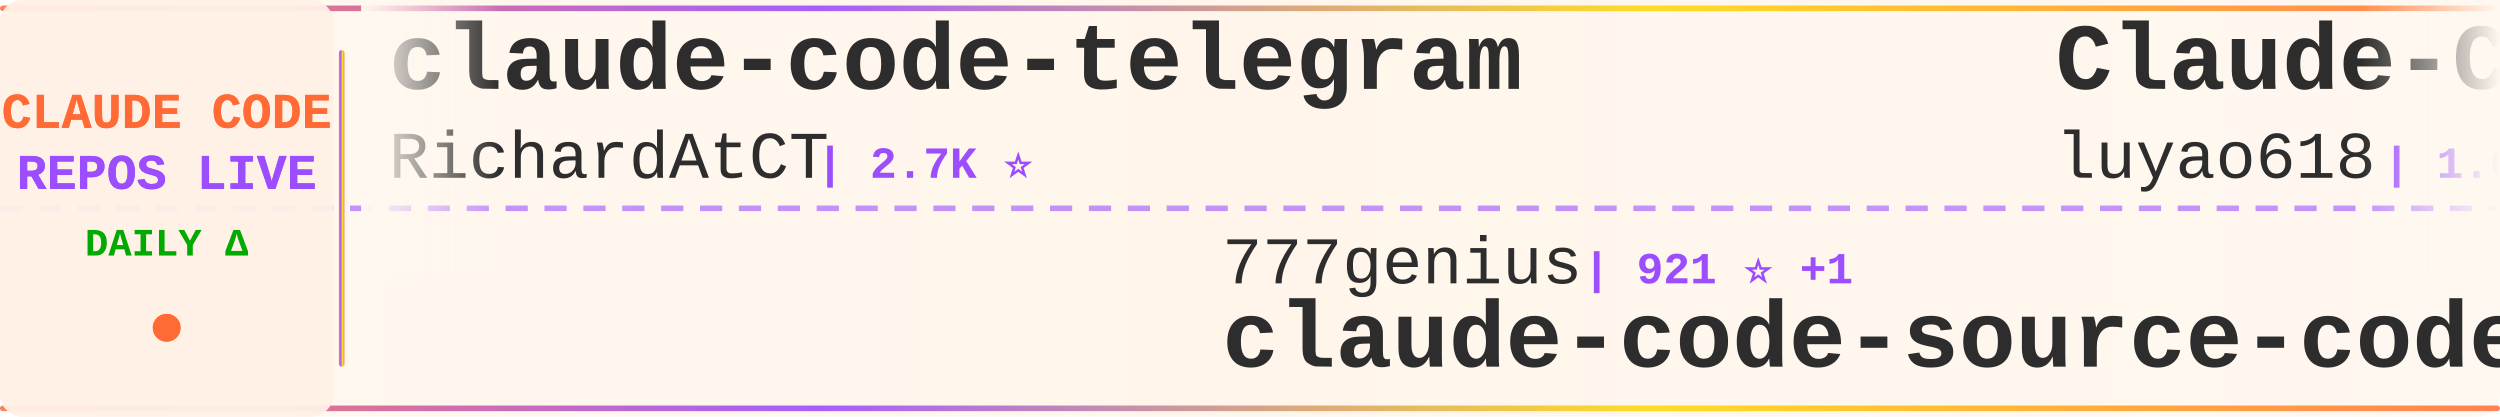
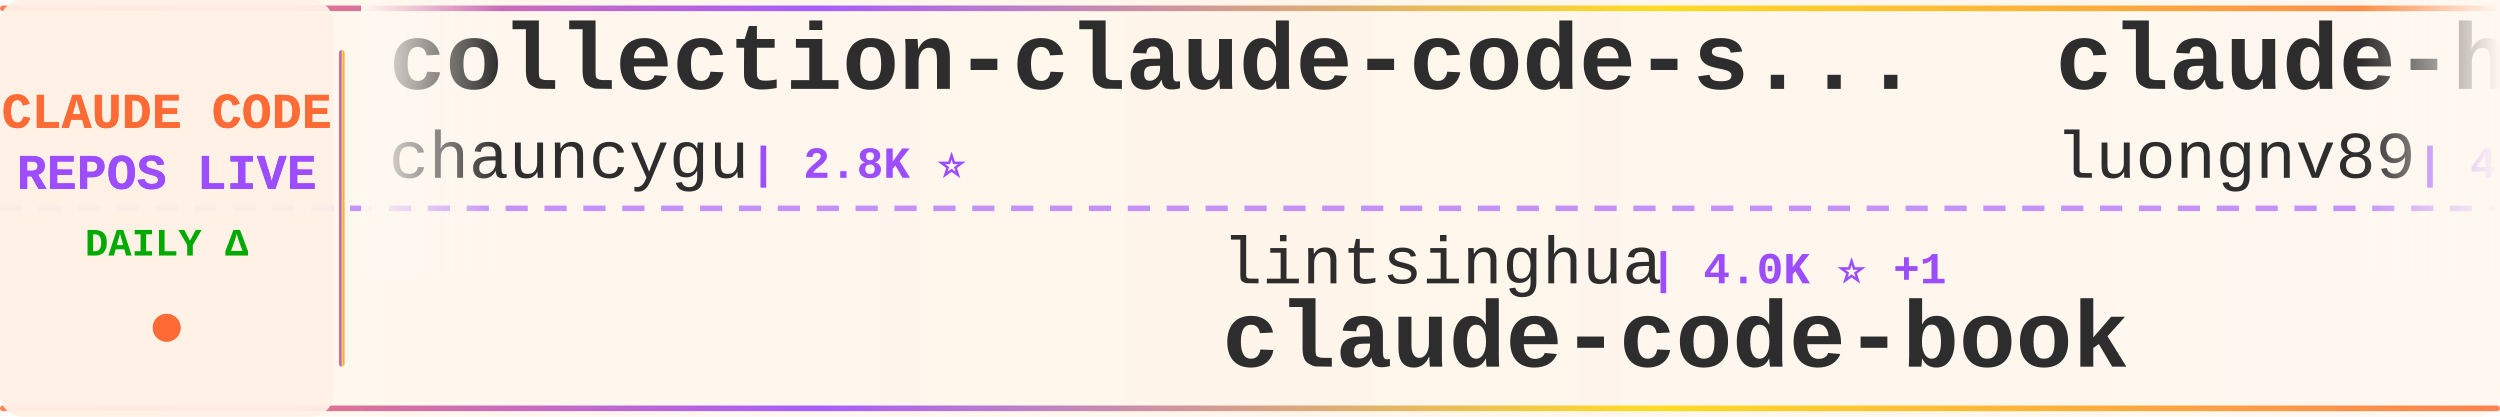
<svg xmlns="http://www.w3.org/2000/svg" width="900" height="150">
  <defs>
    <linearGradient id="tickerBg" x1="0%" y1="0%" x2="100%" y2="0%">
      <stop offset="0%" style="stop-color:#fff8f0;stop-opacity:0.98" />
      <stop offset="50%" style="stop-color:#fff5eb;stop-opacity:1" />
      <stop offset="100%" style="stop-color:#fff8f0;stop-opacity:0.98" />
    </linearGradient>
    <linearGradient id="borderGrad" x1="0%" y1="0%" x2="100%" y2="0%">
      <stop offset="0%" style="stop-color:#FF6B35;stop-opacity:0.85">
        <animate attributeName="stop-opacity" values="0.85;1;0.85" dur="2s" repeatCount="indefinite" />
      </stop>
      <stop offset="33%" style="stop-color:#9C4EFF;stop-opacity:0.9">
        <animate attributeName="stop-opacity" values="0.9;1;0.9" dur="2.2s" repeatCount="indefinite" />
      </stop>
      <stop offset="66%" style="stop-color:#FFD700;stop-opacity:0.85">
        <animate attributeName="stop-opacity" values="0.85;1;0.85" dur="1.8s" repeatCount="indefinite" />
      </stop>
      <stop offset="100%" style="stop-color:#FF6B35;stop-opacity:0.85">
        <animate attributeName="stop-opacity" values="0.85;1;0.85" dur="2s" repeatCount="indefinite" />
      </stop>
    </linearGradient>
    <filter id="textGlow">
      <feGaussianBlur stdDeviation="0.15" result="coloredBlur" />
      <feMerge>
        <feMergeNode in="coloredBlur" />
        <feMergeNode in="SourceGraphic" />
      </feMerge>
    </filter>
    <filter id="metricGlow">
      <feGaussianBlur stdDeviation="0.2" result="coloredBlur" />
      <feMerge>
        <feMergeNode in="coloredBlur" />
        <feMergeNode in="SourceGraphic" />
      </feMerge>
    </filter>
    <linearGradient id="leftFade" x1="0%" y1="0%" x2="100%" y2="0%">
      <stop offset="0%" style="stop-color:#fff8f0;stop-opacity:1" />
      <stop offset="100%" style="stop-color:#fff8f0;stop-opacity:0" />
    </linearGradient>
    <linearGradient id="rightFade" x1="0%" y1="0%" x2="100%" y2="0%">
      <stop offset="0%" style="stop-color:#fff8f0;stop-opacity:0" />
      <stop offset="100%" style="stop-color:#fff8f0;stop-opacity:1" />
    </linearGradient>
  </defs>
  <rect width="900" height="150" fill="url(#tickerBg)" rx="8" />
  <rect x="0" y="2" width="900" height="2" fill="url(#borderGrad)" rx="1" />
  <rect x="0" y="146" width="900" height="2" fill="url(#borderGrad)" rx="1" />
  <line x1="0" y1="75" x2="900" y2="75" stroke="#9C4EFF" stroke-width="2" stroke-dasharray="8 6" opacity="0.6" />
  <rect x="0" y="0" width="120" height="150" fill="#fff0e6" opacity="0.95" rx="8" />
  <text x="60" y="46" font-family="'Courier New', monospace" font-size="18" font-weight="bold" fill="#FF6B35" text-anchor="middle" filter="url(#textGlow)">
    CLAUDE CODE
  </text>
  <text x="60" y="68" font-family="'Courier New', monospace" font-size="18" font-weight="bold" fill="#9C4EFF" text-anchor="middle" filter="url(#textGlow)">
    REPOS LIVE
  </text>
  <text x="60" y="92" font-family="'Courier New', monospace" font-size="14" font-weight="bold" fill="#00aa00" text-anchor="middle">
    DAILY Δ
  </text>
  <circle cx="60" cy="118" r="5" fill="#FF6B35" filter="url(#metricGlow)">
    <animate attributeName="r" values="4;6;4" dur="1.5s" repeatCount="indefinite" />
    <animate attributeName="opacity" values="0.6;1;0.6" dur="1.5s" repeatCount="indefinite" />
  </circle>
  <rect x="122" y="18" width="2" height="114" fill="url(#borderGrad)" rx="1" />
  <clipPath id="tickerClip">
    <rect x="130" y="0" width="770" height="150" />
  </clipPath>
  <g clip-path="url(#tickerClip)">
    <g id="tickerItems">
      <animateTransform attributeName="transform" attributeType="XML" type="translate" from="0 0" to="-3000 0" dur="54s" repeatCount="indefinite" />
      <g transform="translate(0, 0)">
-         <text x="140" y="32" font-family="'Courier New', monospace" font-size="34" font-weight="bold" fill="#2d2d2d">claude-code-telegram</text>
-         <text x="140" y="64" font-family="'Courier New', monospace" font-size="24" font-weight="normal" fill="#2d2d2d" opacity="1.0">RichardAtCT</text>
-         <text x="294" y="64" font-family="'Courier New', monospace" font-size="16" font-weight="bold" fill="#9C4EFF"> | 2.7K ⭐</text>
+         <text x="140" y="32" font-family="'Courier New', monospace" font-size="34" font-weight="bold" fill="#2d2d2d">collection-claude-code-s...</text>
+         <text x="140" y="64" font-family="'Courier New', monospace" font-size="24" font-weight="normal" fill="#2d2d2d" opacity="1.0">chauncygu</text>
+         <text x="270" y="64" font-family="'Courier New', monospace" font-size="16" font-weight="bold" fill="#9C4EFF"> | 2.8K ⭐</text>
      </g>
      <g transform="translate(300, 0)">
-         <text x="140" y="102" font-family="'Courier New', monospace" font-size="24" font-weight="normal" fill="#2d2d2d" opacity="1.0">777genius</text>
-         <text x="270" y="102" font-family="'Courier New', monospace" font-size="16" font-weight="bold" fill="#9C4EFF"> | 921 ⭐ +1</text>
-         <text x="140" y="132" font-family="'Courier New', monospace" font-size="34" font-weight="bold" fill="#2d2d2d">claude-code-source-code</text>
+         <text x="140" y="102" font-family="'Courier New', monospace" font-size="24" font-weight="normal" fill="#2d2d2d" opacity="1.0">lintsinghua</text>
+         <text x="294" y="102" font-family="'Courier New', monospace" font-size="16" font-weight="bold" fill="#9C4EFF"> | 4.0K ⭐ +1</text>
+         <text x="140" y="132" font-family="'Courier New', monospace" font-size="34" font-weight="bold" fill="#2d2d2d">claude-code-book</text>
      </g>
      <g transform="translate(600, 0)">
-         <text x="140" y="32" font-family="'Courier New', monospace" font-size="34" font-weight="bold" fill="#2d2d2d">Claude-Code-Source-Study</text>
-         <text x="140" y="64" font-family="'Courier New', monospace" font-size="24" font-weight="normal" fill="#2d2d2d" opacity="1.0">luyao618</text>
-         <text x="258" y="64" font-family="'Courier New', monospace" font-size="16" font-weight="bold" fill="#9C4EFF"> | 1.6K ⭐</text>
+         <text x="140" y="32" font-family="'Courier New', monospace" font-size="34" font-weight="bold" fill="#2d2d2d">claude-howto</text>
+         <text x="140" y="64" font-family="'Courier New', monospace" font-size="24" font-weight="normal" fill="#2d2d2d" opacity="1.0">luongnv89</text>
+         <text x="270" y="64" font-family="'Courier New', monospace" font-size="16" font-weight="bold" fill="#9C4EFF"> | 40.6K ⭐ +8</text>
      </g>
      <g transform="translate(900, 0)">
-         <text x="140" y="102" font-family="'Courier New', monospace" font-size="24" font-weight="normal" fill="#2d2d2d" opacity="1.0">ChrisWiles</text>
-         <text x="282" y="102" font-family="'Courier New', monospace" font-size="16" font-weight="bold" fill="#9C4EFF"> | 6.0K ⭐</text>
-         <text x="140" y="132" font-family="'Courier New', monospace" font-size="34" font-weight="bold" fill="#2d2d2d">claude-code-showcase</text>
+         <text x="140" y="102" font-family="'Courier New', monospace" font-size="24" font-weight="normal" fill="#2d2d2d" opacity="1.0">fazxes</text>
+         <text x="234" y="102" font-family="'Courier New', monospace" font-size="16" font-weight="bold" fill="#9C4EFF"> | 227 ⭐</text>
+         <text x="140" y="132" font-family="'Courier New', monospace" font-size="34" font-weight="bold" fill="#2d2d2d">Claude-code</text>
      </g>
      <g transform="translate(1200, 0)">
-         <text x="140" y="32" font-family="'Courier New', monospace" font-size="34" font-weight="bold" fill="#2d2d2d">claude-code-cli</text>
-         <text x="140" y="64" font-family="'Courier New', monospace" font-size="24" font-weight="normal" fill="#2d2d2d" opacity="1.0">huangserva</text>
-         <text x="282" y="64" font-family="'Courier New', monospace" font-size="16" font-weight="bold" fill="#9C4EFF"> | 624 ⭐</text>
+         <text x="140" y="32" font-family="'Courier New', monospace" font-size="34" font-weight="bold" fill="#2d2d2d">Claude-Code-Game-Studios</text>
+         <text x="140" y="64" font-family="'Courier New', monospace" font-size="24" font-weight="normal" fill="#2d2d2d" opacity="1.0">Donchitos</text>
+         <text x="270" y="64" font-family="'Courier New', monospace" font-size="16" font-weight="bold" fill="#9C4EFF"> | 23.4K ⭐ +2</text>
      </g>
      <g transform="translate(1500, 0)">
-         <text x="140" y="102" font-family="'Courier New', monospace" font-size="24" font-weight="normal" fill="#2d2d2d" opacity="1.0">guanshan</text>
-         <text x="258" y="102" font-family="'Courier New', monospace" font-size="16" font-weight="bold" fill="#9C4EFF"> | 61 ⭐</text>
-         <text x="140" y="132" font-family="'Courier New', monospace" font-size="34" font-weight="bold" fill="#2d2d2d">ClaudeCode</text>
+         <text x="140" y="102" font-family="'Courier New', monospace" font-size="24" font-weight="normal" fill="#2d2d2d" opacity="1.0">luyao618</text>
+         <text x="258" y="102" font-family="'Courier New', monospace" font-size="16" font-weight="bold" fill="#9C4EFF"> | 1.6K ⭐</text>
+         <text x="140" y="132" font-family="'Courier New', monospace" font-size="34" font-weight="bold" fill="#2d2d2d">Claude-Code-Source-Study</text>
      </g>
      <g transform="translate(1800, 0)">
-         <text x="140" y="32" font-family="'Courier New', monospace" font-size="34" font-weight="bold" fill="#2d2d2d">claude-code-spec-workflo...</text>
-         <text x="140" y="64" font-family="'Courier New', monospace" font-size="24" font-weight="normal" fill="#2d2d2d" opacity="1.0">Pimzino</text>
-         <text x="246" y="64" font-family="'Courier New', monospace" font-size="16" font-weight="bold" fill="#9C4EFF"> | 3.8K ⭐</text>
+         <text x="140" y="32" font-family="'Courier New', monospace" font-size="34" font-weight="bold" fill="#2d2d2d">claude_codex_bridge</text>
+         <text x="140" y="64" font-family="'Courier New', monospace" font-size="24" font-weight="normal" fill="#2d2d2d" opacity="1.0">SeemSeam</text>
+         <text x="258" y="64" font-family="'Courier New', monospace" font-size="16" font-weight="bold" fill="#9C4EFF"> | 3.3K ⭐</text>
      </g>
      <g transform="translate(2100, 0)">
-         <text x="140" y="102" font-family="'Courier New', monospace" font-size="24" font-weight="normal" fill="#2d2d2d" opacity="1.0">luongnv89</text>
-         <text x="270" y="102" font-family="'Courier New', monospace" font-size="16" font-weight="bold" fill="#9C4EFF"> | 40.6K ⭐ +6</text>
-         <text x="140" y="132" font-family="'Courier New', monospace" font-size="34" font-weight="bold" fill="#2d2d2d">claude-howto</text>
+         <text x="140" y="102" font-family="'Courier New', monospace" font-size="24" font-weight="normal" fill="#2d2d2d" opacity="1.0">anthropics</text>
+         <text x="282" y="102" font-family="'Courier New', monospace" font-size="16" font-weight="bold" fill="#9C4EFF"> | 927 ⭐ +1</text>
+         <text x="140" y="132" font-family="'Courier New', monospace" font-size="34" font-weight="bold" fill="#2d2d2d">claude-code-base-action</text>
      </g>
      <g transform="translate(2400, 0)">
-         <text x="140" y="32" font-family="'Courier New', monospace" font-size="34" font-weight="bold" fill="#2d2d2d">claude-code-harness</text>
-         <text x="140" y="64" font-family="'Courier New', monospace" font-size="24" font-weight="normal" fill="#2d2d2d" opacity="1.0">Chachamaru127</text>
-         <text x="318" y="64" font-family="'Courier New', monospace" font-size="16" font-weight="bold" fill="#9C4EFF"> | 3.0K ⭐</text>
+         <text x="140" y="32" font-family="'Courier New', monospace" font-size="34" font-weight="bold" fill="#2d2d2d">sc-claude-code-files</text>
+         <text x="140" y="64" font-family="'Courier New', monospace" font-size="24" font-weight="normal" fill="#2d2d2d" opacity="1.0">https-deeplearning-ai</text>
+         <text x="414" y="64" font-family="'Courier New', monospace" font-size="16" font-weight="bold" fill="#9C4EFF"> | 536 ⭐</text>
      </g>
      <g transform="translate(2700, 0)">
-         <text x="140" y="102" font-family="'Courier New', monospace" font-size="24" font-weight="normal" fill="#2d2d2d" opacity="1.0">alejandrobalderas</text>
-         <text x="366" y="102" font-family="'Courier New', monospace" font-size="16" font-weight="bold" fill="#9C4EFF"> | 2.7K ⭐ +1</text>
-         <text x="140" y="132" font-family="'Courier New', monospace" font-size="34" font-weight="bold" fill="#2d2d2d">claude-code-from-source</text>
+         <text x="140" y="102" font-family="'Courier New', monospace" font-size="24" font-weight="normal" fill="#2d2d2d" opacity="1.0">rohitg00</text>
+         <text x="258" y="102" font-family="'Courier New', monospace" font-size="16" font-weight="bold" fill="#9C4EFF"> | 2.4K ⭐ +3</text>
+         <text x="140" y="132" font-family="'Courier New', monospace" font-size="34" font-weight="bold" fill="#2d2d2d">awesome-claude-code-tool...</text>
      </g>
      <g transform="translate(3000, 0)">
-         <text x="140" y="32" font-family="'Courier New', monospace" font-size="34" font-weight="bold" fill="#2d2d2d">claude-code-telegram</text>
-         <text x="140" y="64" font-family="'Courier New', monospace" font-size="24" font-weight="normal" fill="#2d2d2d" opacity="1.0">RichardAtCT</text>
-         <text x="294" y="64" font-family="'Courier New', monospace" font-size="16" font-weight="bold" fill="#9C4EFF"> | 2.7K ⭐</text>
+         <text x="140" y="32" font-family="'Courier New', monospace" font-size="34" font-weight="bold" fill="#2d2d2d">collection-claude-code-s...</text>
+         <text x="140" y="64" font-family="'Courier New', monospace" font-size="24" font-weight="normal" fill="#2d2d2d" opacity="1.0">chauncygu</text>
+         <text x="270" y="64" font-family="'Courier New', monospace" font-size="16" font-weight="bold" fill="#9C4EFF"> | 2.8K ⭐</text>
      </g>
      <g transform="translate(3300, 0)">
-         <text x="140" y="102" font-family="'Courier New', monospace" font-size="24" font-weight="normal" fill="#2d2d2d" opacity="1.0">777genius</text>
-         <text x="270" y="102" font-family="'Courier New', monospace" font-size="16" font-weight="bold" fill="#9C4EFF"> | 921 ⭐ +1</text>
-         <text x="140" y="132" font-family="'Courier New', monospace" font-size="34" font-weight="bold" fill="#2d2d2d">claude-code-source-code</text>
+         <text x="140" y="102" font-family="'Courier New', monospace" font-size="24" font-weight="normal" fill="#2d2d2d" opacity="1.0">lintsinghua</text>
+         <text x="294" y="102" font-family="'Courier New', monospace" font-size="16" font-weight="bold" fill="#9C4EFF"> | 4.0K ⭐ +1</text>
+         <text x="140" y="132" font-family="'Courier New', monospace" font-size="34" font-weight="bold" fill="#2d2d2d">claude-code-book</text>
      </g>
      <g transform="translate(3600, 0)">
-         <text x="140" y="32" font-family="'Courier New', monospace" font-size="34" font-weight="bold" fill="#2d2d2d">Claude-Code-Source-Study</text>
-         <text x="140" y="64" font-family="'Courier New', monospace" font-size="24" font-weight="normal" fill="#2d2d2d" opacity="1.0">luyao618</text>
-         <text x="258" y="64" font-family="'Courier New', monospace" font-size="16" font-weight="bold" fill="#9C4EFF"> | 1.6K ⭐</text>
+         <text x="140" y="32" font-family="'Courier New', monospace" font-size="34" font-weight="bold" fill="#2d2d2d">claude-howto</text>
+         <text x="140" y="64" font-family="'Courier New', monospace" font-size="24" font-weight="normal" fill="#2d2d2d" opacity="1.0">luongnv89</text>
+         <text x="270" y="64" font-family="'Courier New', monospace" font-size="16" font-weight="bold" fill="#9C4EFF"> | 40.6K ⭐ +8</text>
      </g>
      <g transform="translate(3900, 0)">
-         <text x="140" y="102" font-family="'Courier New', monospace" font-size="24" font-weight="normal" fill="#2d2d2d" opacity="1.0">ChrisWiles</text>
-         <text x="282" y="102" font-family="'Courier New', monospace" font-size="16" font-weight="bold" fill="#9C4EFF"> | 6.0K ⭐</text>
-         <text x="140" y="132" font-family="'Courier New', monospace" font-size="34" font-weight="bold" fill="#2d2d2d">claude-code-showcase</text>
+         <text x="140" y="102" font-family="'Courier New', monospace" font-size="24" font-weight="normal" fill="#2d2d2d" opacity="1.0">fazxes</text>
+         <text x="234" y="102" font-family="'Courier New', monospace" font-size="16" font-weight="bold" fill="#9C4EFF"> | 227 ⭐</text>
+         <text x="140" y="132" font-family="'Courier New', monospace" font-size="34" font-weight="bold" fill="#2d2d2d">Claude-code</text>
      </g>
    </g>
  </g>
  <rect x="130" y="0" width="50" height="100" fill="url(#leftFade)" />
  <rect x="850" y="0" width="50" height="100" fill="url(#rightFade)" />
</svg>
